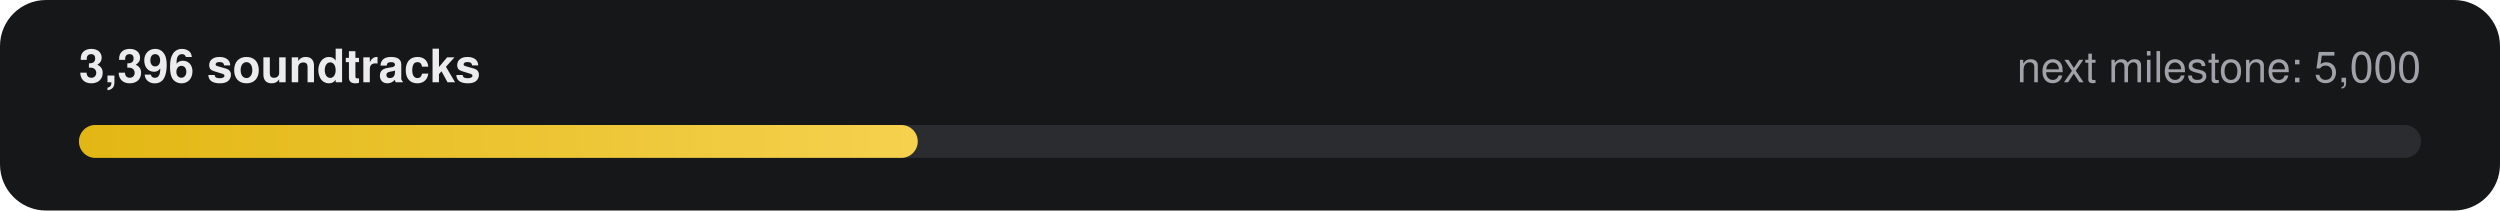
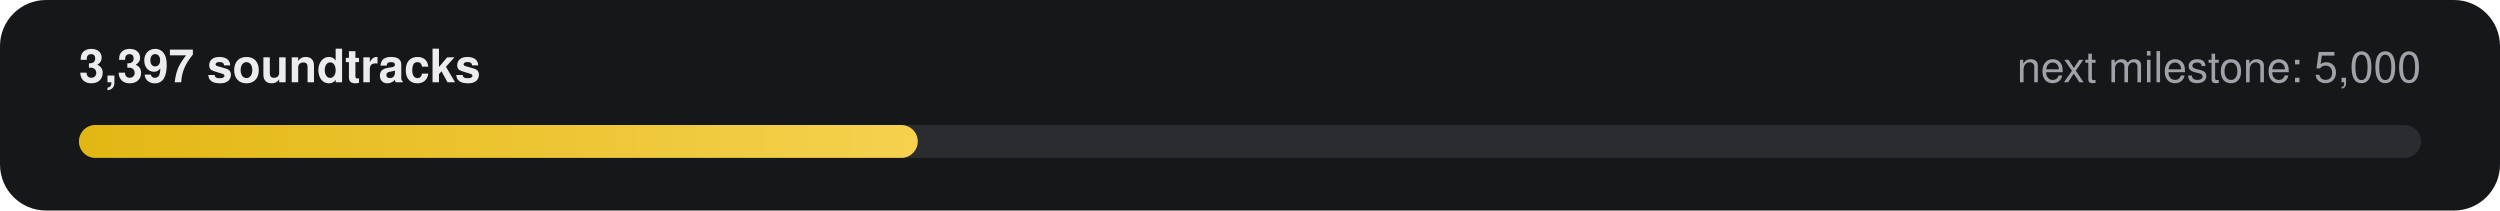
- <svg xmlns="http://www.w3.org/2000/svg" width="760" height="64" viewBox="0 0 760 64" role="img" aria-label="3,396 of 5,000 soundtracks">
+ <svg xmlns="http://www.w3.org/2000/svg" width="760" height="64" viewBox="0 0 760 64" role="img" aria-label="3,397 of 5,000 soundtracks">
  <defs>
    <linearGradient id="g" x1="0" x2="1">
      <stop offset="0" stop-color="#E2B714" />
      <stop offset="1" stop-color="#F5D14E" />
    </linearGradient>
  </defs>
  <rect width="760" height="64" rx="14" fill="#161718" />
-   <text x="24" y="25" fill="#ECECEE" font-family="-apple-system,Segoe UI,Helvetica,Arial,sans-serif" font-size="14" font-weight="600">3,396 soundtracks</text>
+   <text x="24" y="25" fill="#ECECEE" font-family="-apple-system,Segoe UI,Helvetica,Arial,sans-serif" font-size="14" font-weight="600">3,397 soundtracks</text>
  <text x="736" y="25" fill="#9FA3A9" text-anchor="end" font-family="-apple-system,Segoe UI,Helvetica,Arial,sans-serif" font-size="13">next milestone: 5,000</text>
  <rect x="24" y="38" width="712" height="10" rx="5" fill="#2A2C2F" />
  <rect x="24" y="38" width="255" height="10" rx="5" fill="url(#g)" />
</svg>
